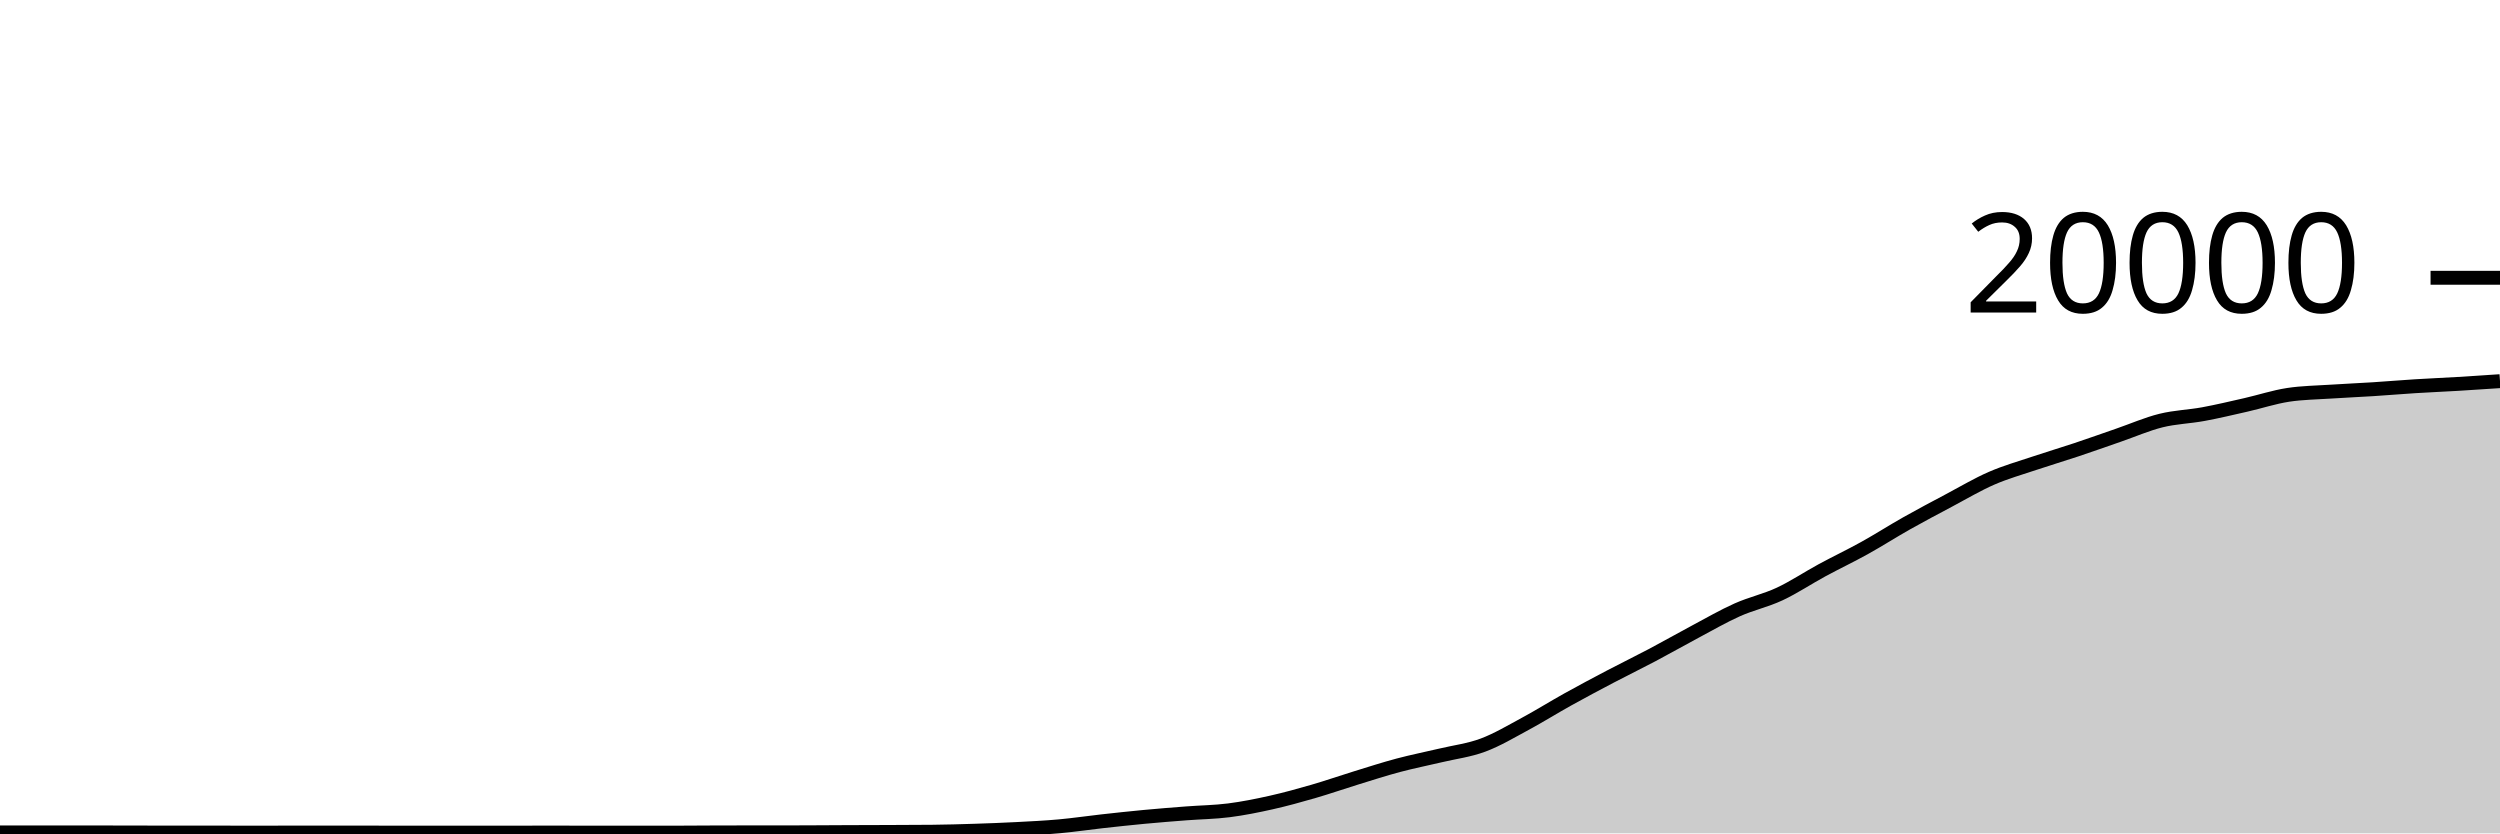
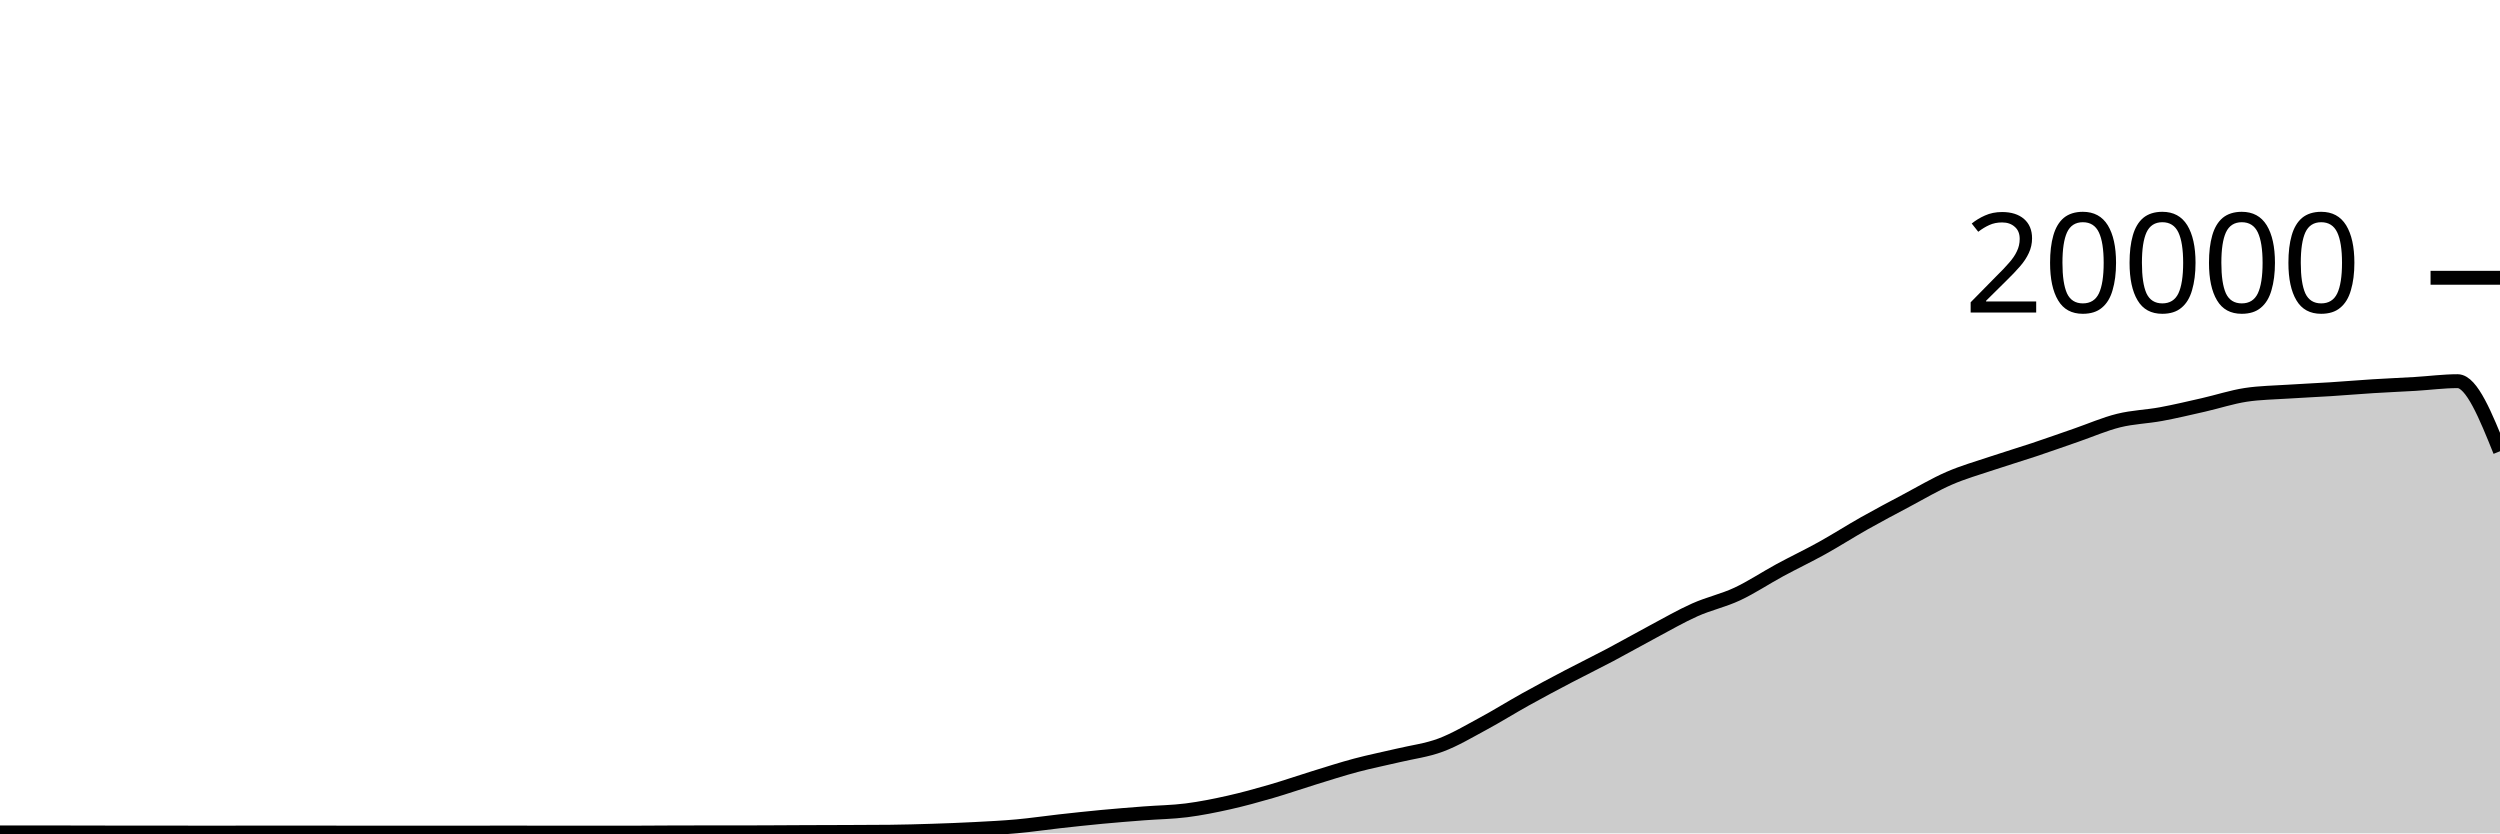
<svg xmlns="http://www.w3.org/2000/svg" viewBox="0 0 180 60">
  <g transform="translate(0,20)">
-     <path class="area" fill="rgba(0, 0, 0, 0.2)" d="M0,39.936C1.017,39.934,2.034,39.932,3.051,39.932C4.068,39.932,5.085,39.932,6.102,39.932C7.119,39.932,8.136,39.936,9.153,39.938C10.169,39.94,11.186,39.944,12.203,39.944C13.22,39.944,14.237,39.944,15.254,39.944C16.271,39.944,17.288,39.948,18.305,39.948C19.322,39.948,20.339,39.945,21.356,39.944C22.373,39.943,23.39,39.942,24.407,39.942C25.424,39.942,26.441,39.945,27.458,39.946C28.475,39.947,29.492,39.948,30.508,39.948C31.525,39.948,32.542,39.946,33.559,39.946C34.576,39.946,35.593,39.948,36.61,39.948C37.627,39.948,38.644,39.944,39.661,39.944C40.678,39.944,41.695,39.948,42.712,39.948C43.729,39.948,44.746,39.948,45.763,39.948C46.78,39.948,47.797,39.948,48.814,39.948C49.831,39.948,50.847,39.933,51.864,39.932C52.881,39.931,53.898,39.931,54.915,39.93C55.932,39.929,56.949,39.929,57.966,39.926C58.983,39.923,60,39.914,61.017,39.91C62.034,39.906,63.051,39.904,64.068,39.9C65.085,39.896,66.102,39.895,67.119,39.884C68.136,39.873,69.153,39.845,70.169,39.812C71.186,39.779,72.203,39.741,73.22,39.688C74.237,39.635,75.254,39.586,76.271,39.494C77.288,39.402,78.305,39.249,79.322,39.136C80.339,39.023,81.356,38.912,82.373,38.816C83.39,38.72,84.407,38.641,85.424,38.562C86.441,38.483,87.458,38.474,88.475,38.344C89.492,38.214,90.508,38.01,91.525,37.782C92.542,37.554,93.559,37.273,94.576,36.978C95.593,36.683,96.61,36.327,97.627,36.014C98.644,35.701,99.661,35.371,100.678,35.1C101.695,34.829,102.712,34.63,103.729,34.388C104.746,34.146,105.763,34.026,106.78,33.646C107.797,33.266,108.814,32.658,109.831,32.11C110.847,31.562,111.864,30.925,112.881,30.36C113.898,29.795,114.915,29.254,115.932,28.72C116.949,28.186,117.966,27.692,118.983,27.154C120,26.616,121.017,26.035,122.034,25.494C123.051,24.953,124.068,24.362,125.085,23.908C126.102,23.454,127.119,23.243,128.136,22.768C129.153,22.293,130.169,21.611,131.186,21.06C132.203,20.509,133.22,20.028,134.237,19.464C135.254,18.9,136.271,18.247,137.288,17.674C138.305,17.101,139.322,16.564,140.339,16.024C141.356,15.484,142.373,14.879,143.39,14.436C144.407,13.993,145.424,13.708,146.441,13.366C147.458,13.024,148.475,12.723,149.492,12.384C150.508,12.045,151.525,11.681,152.542,11.33C153.559,10.979,154.576,10.532,155.593,10.28C156.61,10.028,157.627,10.004,158.644,9.816C159.661,9.628,160.678,9.385,161.695,9.154C162.712,8.923,163.729,8.585,164.746,8.43C165.763,8.275,166.78,8.266,167.797,8.198C168.814,8.13,169.831,8.089,170.847,8.024C171.864,7.959,172.881,7.872,173.898,7.808C174.915,7.744,175.932,7.703,176.949,7.642C177.966,7.581,178.983,7.513,180,7.444L180,40C178.983,40,177.966,40,176.949,40C175.932,40,174.915,40,173.898,40C172.881,40,171.864,40,170.847,40C169.831,40,168.814,40,167.797,40C166.78,40,165.763,40,164.746,40C163.729,40,162.712,40,161.695,40C160.678,40,159.661,40,158.644,40C157.627,40,156.61,40,155.593,40C154.576,40,153.559,40,152.542,40C151.525,40,150.508,40,149.492,40C148.475,40,147.458,40,146.441,40C145.424,40,144.407,40,143.39,40C142.373,40,141.356,40,140.339,40C139.322,40,138.305,40,137.288,40C136.271,40,135.254,40,134.237,40C133.22,40,132.203,40,131.186,40C130.169,40,129.153,40,128.136,40C127.119,40,126.102,40,125.085,40C124.068,40,123.051,40,122.034,40C121.017,40,120,40,118.983,40C117.966,40,116.949,40,115.932,40C114.915,40,113.898,40,112.881,40C111.864,40,110.847,40,109.831,40C108.814,40,107.797,40,106.78,40C105.763,40,104.746,40,103.729,40C102.712,40,101.695,40,100.678,40C99.661,40,98.644,40,97.627,40C96.61,40,95.593,40,94.576,40C93.559,40,92.542,40,91.525,40C90.508,40,89.492,40,88.475,40C87.458,40,86.441,40,85.424,40C84.407,40,83.39,40,82.373,40C81.356,40,80.339,40,79.322,40C78.305,40,77.288,40,76.271,40C75.254,40,74.237,40,73.22,40C72.203,40,71.186,40,70.169,40C69.153,40,68.136,40,67.119,40C66.102,40,65.085,40,64.068,40C63.051,40,62.034,40,61.017,40C60,40,58.983,40,57.966,40C56.949,40,55.932,40,54.915,40C53.898,40,52.881,40,51.864,40C50.847,40,49.831,40,48.814,40C47.797,40,46.78,40,45.763,40C44.746,40,43.729,40,42.712,40C41.695,40,40.678,40,39.661,40C38.644,40,37.627,40,36.61,40C35.593,40,34.576,40,33.559,40C32.542,40,31.525,40,30.508,40C29.492,40,28.475,40,27.458,40C26.441,40,25.424,40,24.407,40C23.39,40,22.373,40,21.356,40C20.339,40,19.322,40,18.305,40C17.288,40,16.271,40,15.254,40C14.237,40,13.22,40,12.203,40C11.186,40,10.169,40,9.153,40C8.136,40,7.119,40,6.102,40C5.085,40,4.068,40,3.051,40C2.034,40,1.017,40,0,40Z" />
-     <path class="line" stroke="black" fill="none" d="M0,39.936C1.017,39.934,2.034,39.932,3.051,39.932C4.068,39.932,5.085,39.932,6.102,39.932C7.119,39.932,8.136,39.936,9.153,39.938C10.169,39.94,11.186,39.944,12.203,39.944C13.22,39.944,14.237,39.944,15.254,39.944C16.271,39.944,17.288,39.948,18.305,39.948C19.322,39.948,20.339,39.945,21.356,39.944C22.373,39.943,23.39,39.942,24.407,39.942C25.424,39.942,26.441,39.945,27.458,39.946C28.475,39.947,29.492,39.948,30.508,39.948C31.525,39.948,32.542,39.946,33.559,39.946C34.576,39.946,35.593,39.948,36.61,39.948C37.627,39.948,38.644,39.944,39.661,39.944C40.678,39.944,41.695,39.948,42.712,39.948C43.729,39.948,44.746,39.948,45.763,39.948C46.78,39.948,47.797,39.948,48.814,39.948C49.831,39.948,50.847,39.933,51.864,39.932C52.881,39.931,53.898,39.931,54.915,39.93C55.932,39.929,56.949,39.929,57.966,39.926C58.983,39.923,60,39.914,61.017,39.91C62.034,39.906,63.051,39.904,64.068,39.9C65.085,39.896,66.102,39.895,67.119,39.884C68.136,39.873,69.153,39.845,70.169,39.812C71.186,39.779,72.203,39.741,73.22,39.688C74.237,39.635,75.254,39.586,76.271,39.494C77.288,39.402,78.305,39.249,79.322,39.136C80.339,39.023,81.356,38.912,82.373,38.816C83.39,38.72,84.407,38.641,85.424,38.562C86.441,38.483,87.458,38.474,88.475,38.344C89.492,38.214,90.508,38.01,91.525,37.782C92.542,37.554,93.559,37.273,94.576,36.978C95.593,36.683,96.61,36.327,97.627,36.014C98.644,35.701,99.661,35.371,100.678,35.1C101.695,34.829,102.712,34.63,103.729,34.388C104.746,34.146,105.763,34.026,106.78,33.646C107.797,33.266,108.814,32.658,109.831,32.11C110.847,31.562,111.864,30.925,112.881,30.36C113.898,29.795,114.915,29.254,115.932,28.72C116.949,28.186,117.966,27.692,118.983,27.154C120,26.616,121.017,26.035,122.034,25.494C123.051,24.953,124.068,24.362,125.085,23.908C126.102,23.454,127.119,23.243,128.136,22.768C129.153,22.293,130.169,21.611,131.186,21.06C132.203,20.509,133.22,20.028,134.237,19.464C135.254,18.9,136.271,18.247,137.288,17.674C138.305,17.101,139.322,16.564,140.339,16.024C141.356,15.484,142.373,14.879,143.39,14.436C144.407,13.993,145.424,13.708,146.441,13.366C147.458,13.024,148.475,12.723,149.492,12.384C150.508,12.045,151.525,11.681,152.542,11.33C153.559,10.979,154.576,10.532,155.593,10.28C156.61,10.028,157.627,10.004,158.644,9.816C159.661,9.628,160.678,9.385,161.695,9.154C162.712,8.923,163.729,8.585,164.746,8.43C165.763,8.275,166.78,8.266,167.797,8.198C168.814,8.13,169.831,8.089,170.847,8.024C171.864,7.959,172.881,7.872,173.898,7.808C174.915,7.744,175.932,7.703,176.949,7.642C177.966,7.581,178.983,7.513,180,7.444" />
+     <path class="area" fill="rgba(0, 0, 0, 0.2)" d="M0,39.932C1.017,39.932,2.034,39.932,3.051,39.932C4.068,39.932,5.085,39.936,6.102,39.938C7.119,39.94,8.136,39.944,9.153,39.944C10.169,39.944,11.186,39.944,12.203,39.944C13.22,39.944,14.237,39.948,15.254,39.948C16.271,39.948,17.288,39.945,18.305,39.944C19.322,39.943,20.339,39.942,21.356,39.942C22.373,39.942,23.39,39.945,24.407,39.946C25.424,39.947,26.441,39.948,27.458,39.948C28.475,39.948,29.492,39.946,30.508,39.946C31.525,39.946,32.542,39.948,33.559,39.948C34.576,39.948,35.593,39.944,36.61,39.944C37.627,39.944,38.644,39.948,39.661,39.948C40.678,39.948,41.695,39.948,42.712,39.948C43.729,39.948,44.746,39.948,45.763,39.948C46.78,39.948,47.797,39.933,48.814,39.932C49.831,39.931,50.847,39.931,51.864,39.93C52.881,39.929,53.898,39.929,54.915,39.926C55.932,39.923,56.949,39.914,57.966,39.91C58.983,39.906,60,39.904,61.017,39.9C62.034,39.896,63.051,39.895,64.068,39.884C65.085,39.873,66.102,39.845,67.119,39.812C68.136,39.779,69.153,39.741,70.169,39.688C71.186,39.635,72.203,39.586,73.22,39.494C74.237,39.402,75.254,39.249,76.271,39.136C77.288,39.023,78.305,38.912,79.322,38.816C80.339,38.72,81.356,38.641,82.373,38.562C83.39,38.483,84.407,38.474,85.424,38.344C86.441,38.214,87.458,38.01,88.475,37.782C89.492,37.554,90.508,37.273,91.525,36.978C92.542,36.683,93.559,36.327,94.576,36.014C95.593,35.701,96.61,35.371,97.627,35.1C98.644,34.829,99.661,34.63,100.678,34.388C101.695,34.146,102.712,34.026,103.729,33.646C104.746,33.266,105.763,32.658,106.78,32.11C107.797,31.562,108.814,30.925,109.831,30.36C110.847,29.795,111.864,29.254,112.881,28.72C113.898,28.186,114.915,27.692,115.932,27.154C116.949,26.616,117.966,26.035,118.983,25.494C120,24.953,121.017,24.362,122.034,23.908C123.051,23.454,124.068,23.243,125.085,22.768C126.102,22.293,127.119,21.611,128.136,21.06C129.153,20.509,130.169,20.028,131.186,19.464C132.203,18.9,133.22,18.247,134.237,17.674C135.254,17.101,136.271,16.564,137.288,16.024C138.305,15.484,139.322,14.879,140.339,14.436C141.356,13.993,142.373,13.708,143.39,13.366C144.407,13.024,145.424,12.723,146.441,12.384C147.458,12.045,148.475,11.681,149.492,11.33C150.508,10.979,151.525,10.532,152.542,10.28C153.559,10.028,154.576,10.004,155.593,9.816C156.61,9.628,157.627,9.385,158.644,9.154C159.661,8.923,160.678,8.585,161.695,8.43C162.712,8.275,163.729,8.266,164.746,8.198C165.763,8.13,166.78,8.089,167.797,8.024C168.814,7.959,169.831,7.872,170.847,7.808C171.864,7.744,172.881,7.703,173.898,7.642C174.915,7.581,175.932,7.444,176.949,7.444C177.966,7.444,178.983,9.967,180,12.49L180,40C178.983,40,177.966,40,176.949,40C175.932,40,174.915,40,173.898,40C172.881,40,171.864,40,170.847,40C169.831,40,168.814,40,167.797,40C166.78,40,165.763,40,164.746,40C163.729,40,162.712,40,161.695,40C160.678,40,159.661,40,158.644,40C157.627,40,156.61,40,155.593,40C154.576,40,153.559,40,152.542,40C151.525,40,150.508,40,149.492,40C148.475,40,147.458,40,146.441,40C145.424,40,144.407,40,143.39,40C142.373,40,141.356,40,140.339,40C139.322,40,138.305,40,137.288,40C136.271,40,135.254,40,134.237,40C133.22,40,132.203,40,131.186,40C130.169,40,129.153,40,128.136,40C127.119,40,126.102,40,125.085,40C124.068,40,123.051,40,122.034,40C121.017,40,120,40,118.983,40C117.966,40,116.949,40,115.932,40C114.915,40,113.898,40,112.881,40C111.864,40,110.847,40,109.831,40C108.814,40,107.797,40,106.78,40C105.763,40,104.746,40,103.729,40C102.712,40,101.695,40,100.678,40C99.661,40,98.644,40,97.627,40C96.61,40,95.593,40,94.576,40C93.559,40,92.542,40,91.525,40C90.508,40,89.492,40,88.475,40C87.458,40,86.441,40,85.424,40C84.407,40,83.39,40,82.373,40C81.356,40,80.339,40,79.322,40C78.305,40,77.288,40,76.271,40C75.254,40,74.237,40,73.22,40C72.203,40,71.186,40,70.169,40C69.153,40,68.136,40,67.119,40C66.102,40,65.085,40,64.068,40C63.051,40,62.034,40,61.017,40C60,40,58.983,40,57.966,40C56.949,40,55.932,40,54.915,40C53.898,40,52.881,40,51.864,40C50.847,40,49.831,40,48.814,40C47.797,40,46.78,40,45.763,40C44.746,40,43.729,40,42.712,40C41.695,40,40.678,40,39.661,40C38.644,40,37.627,40,36.61,40C35.593,40,34.576,40,33.559,40C32.542,40,31.525,40,30.508,40C29.492,40,28.475,40,27.458,40C26.441,40,25.424,40,24.407,40C23.39,40,22.373,40,21.356,40C20.339,40,19.322,40,18.305,40C17.288,40,16.271,40,15.254,40C14.237,40,13.22,40,12.203,40C11.186,40,10.169,40,9.153,40C8.136,40,7.119,40,6.102,40C5.085,40,4.068,40,3.051,40C2.034,40,1.017,40,0,40Z" />
+     <path class="line" stroke="black" fill="none" d="M0,39.932C1.017,39.932,2.034,39.932,3.051,39.932C4.068,39.932,5.085,39.936,6.102,39.938C7.119,39.94,8.136,39.944,9.153,39.944C10.169,39.944,11.186,39.944,12.203,39.944C13.22,39.944,14.237,39.948,15.254,39.948C16.271,39.948,17.288,39.945,18.305,39.944C19.322,39.943,20.339,39.942,21.356,39.942C22.373,39.942,23.39,39.945,24.407,39.946C25.424,39.947,26.441,39.948,27.458,39.948C28.475,39.948,29.492,39.946,30.508,39.946C31.525,39.946,32.542,39.948,33.559,39.948C34.576,39.948,35.593,39.944,36.61,39.944C37.627,39.944,38.644,39.948,39.661,39.948C40.678,39.948,41.695,39.948,42.712,39.948C43.729,39.948,44.746,39.948,45.763,39.948C46.78,39.948,47.797,39.933,48.814,39.932C49.831,39.931,50.847,39.931,51.864,39.93C52.881,39.929,53.898,39.929,54.915,39.926C55.932,39.923,56.949,39.914,57.966,39.91C58.983,39.906,60,39.904,61.017,39.9C62.034,39.896,63.051,39.895,64.068,39.884C65.085,39.873,66.102,39.845,67.119,39.812C68.136,39.779,69.153,39.741,70.169,39.688C71.186,39.635,72.203,39.586,73.22,39.494C74.237,39.402,75.254,39.249,76.271,39.136C77.288,39.023,78.305,38.912,79.322,38.816C80.339,38.72,81.356,38.641,82.373,38.562C83.39,38.483,84.407,38.474,85.424,38.344C86.441,38.214,87.458,38.01,88.475,37.782C89.492,37.554,90.508,37.273,91.525,36.978C92.542,36.683,93.559,36.327,94.576,36.014C95.593,35.701,96.61,35.371,97.627,35.1C98.644,34.829,99.661,34.63,100.678,34.388C101.695,34.146,102.712,34.026,103.729,33.646C104.746,33.266,105.763,32.658,106.78,32.11C107.797,31.562,108.814,30.925,109.831,30.36C110.847,29.795,111.864,29.254,112.881,28.72C113.898,28.186,114.915,27.692,115.932,27.154C116.949,26.616,117.966,26.035,118.983,25.494C120,24.953,121.017,24.362,122.034,23.908C123.051,23.454,124.068,23.243,125.085,22.768C126.102,22.293,127.119,21.611,128.136,21.06C129.153,20.509,130.169,20.028,131.186,19.464C132.203,18.9,133.22,18.247,134.237,17.674C135.254,17.101,136.271,16.564,137.288,16.024C138.305,15.484,139.322,14.879,140.339,14.436C141.356,13.993,142.373,13.708,143.39,13.366C144.407,13.024,145.424,12.723,146.441,12.384C147.458,12.045,148.475,11.681,149.492,11.33C150.508,10.979,151.525,10.532,152.542,10.28C153.559,10.028,154.576,10.004,155.593,9.816C156.61,9.628,157.627,9.385,158.644,9.154C159.661,8.923,160.678,8.585,161.695,8.43C162.712,8.275,163.729,8.266,164.746,8.198C165.763,8.13,166.78,8.089,167.797,8.024C168.814,7.959,169.831,7.872,170.847,7.808C171.864,7.744,172.881,7.703,173.898,7.642C174.915,7.581,175.932,7.444,176.949,7.444C177.966,7.444,178.983,9.967,180,12.49" />
    <path class="axis-ceiling" stroke-width="1" stroke="black" fill="none" d="M175,0L180,0" />
    <text class="axis-ceiling-label" font-family="sans-serif" text-anchor="end" font-size="10px" x="170" y="2.5">20000</text>
  </g>
</svg>
